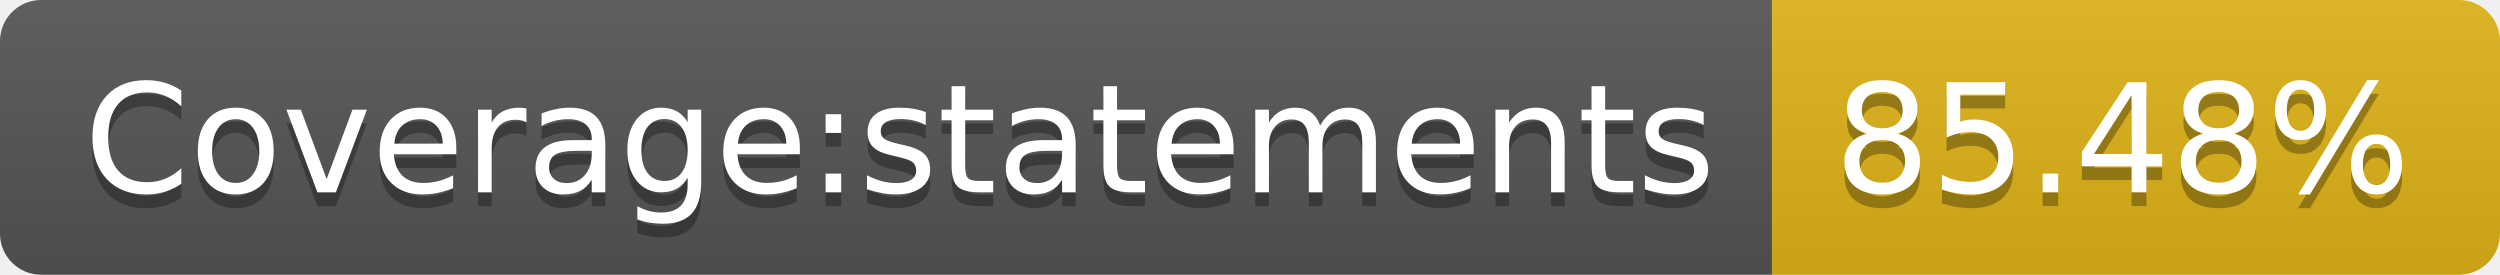
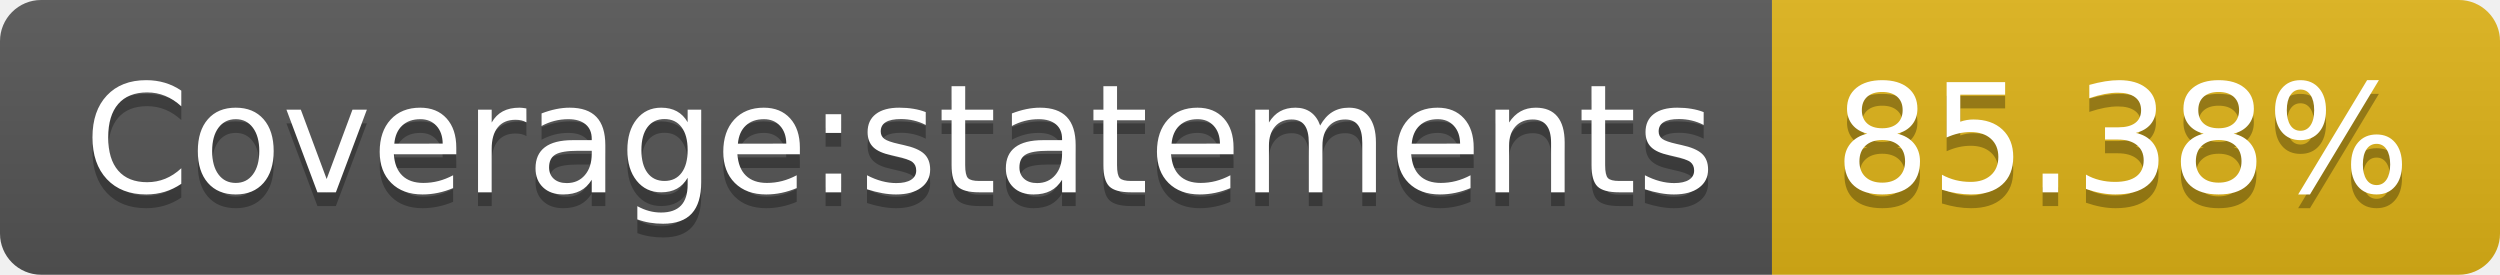
- <svg xmlns="http://www.w3.org/2000/svg" width="182" height="20" role="img" aria-label="Coverage:statements: 85.48%">
+ <svg xmlns="http://www.w3.org/2000/svg" width="182" height="20" role="img" aria-label="Coverage:statements: 85.38%">
  <linearGradient id="s" x2="0" y2="100%">
    <stop offset="0" stop-color="#bbb" stop-opacity=".1" />
    <stop offset="1" stop-opacity=".1" />
  </linearGradient>
  <clipPath id="r">
    <rect width="182" height="20" rx="3" fill="#fff" />
  </clipPath>
  <g clip-path="url(#r)">
    <rect width="129" height="20" fill="#555" />
    <rect x="129" width="53" height="20" fill="#dfb317" />
    <rect width="182" height="20" fill="url(#s)" />
  </g>
  <g fill="#fff" text-anchor="middle" font-family="Verdana,Geneva,DejaVu Sans,sans-serif" text-rendering="geometricPrecision" font-size="110">
    <text aria-hidden="true" x="655" y="150" fill="#010101" fill-opacity=".3" transform="scale(.1)" textLength="1190">Coverage:statements</text>
    <text x="655" y="140" transform="scale(.1)" fill="#fff" textLength="1190">Coverage:statements</text>
-     <text aria-hidden="true" x="1545" y="150" fill="#010101" fill-opacity=".3" transform="scale(.1)" textLength="430">85.48%</text>
-     <text x="1545" y="140" transform="scale(.1)" fill="#fff" textLength="430">85.48%</text>
+     <text aria-hidden="true" x="1545" y="150" fill="#010101" fill-opacity=".3" transform="scale(.1)" textLength="430">85.38%</text>
+     <text x="1545" y="140" transform="scale(.1)" fill="#fff" textLength="430">85.38%</text>
  </g>
</svg>
